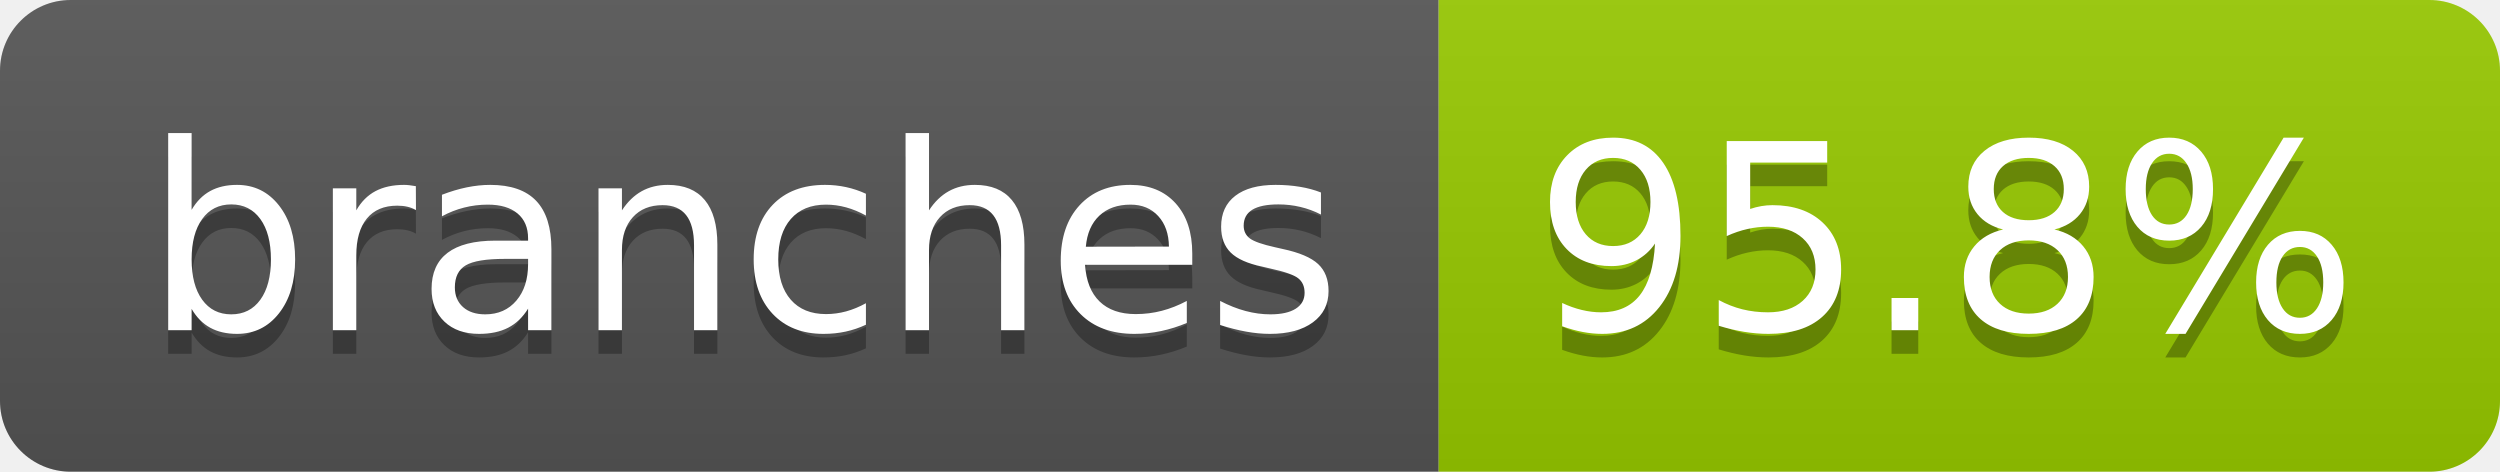
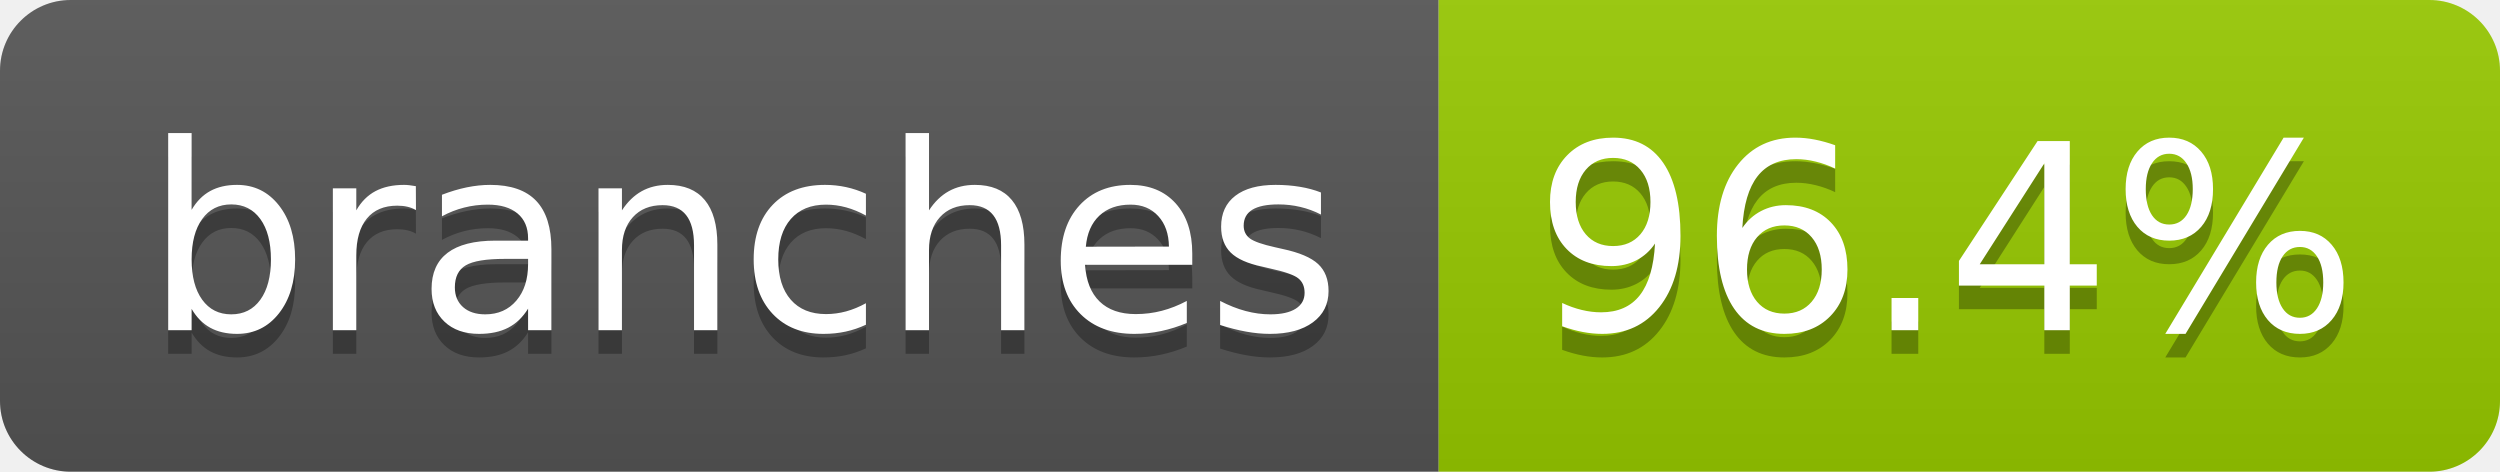
- <svg xmlns="http://www.w3.org/2000/svg" width="106" height="20" role="img" aria-label="branches: 95.8%">
+ <svg xmlns="http://www.w3.org/2000/svg" width="106" height="20" role="img" aria-label="branches: 96.4%">
  <linearGradient id="s" x2="0" y2="100%">
    <stop offset="0" stop-color="#bbb" stop-opacity=".1" />
    <stop offset="1" stop-opacity=".1" />
  </linearGradient>
  <clipPath id="r">
    <rect width="106" height="20" rx="3" fill="#fff" />
  </clipPath>
  <g clip-path="url(#r)">
    <rect width="61" height="20" fill="#555" />
    <rect x="61" width="45" height="20" fill="#97ca00" />
    <rect width="106" height="20" fill="url(#s)" />
  </g>
  <g fill="#fff" text-anchor="middle" font-family="Verdana,Geneva,DejaVu Sans,sans-serif" text-rendering="geometricPrecision" font-size="110">
    <text aria-hidden="true" x="315" y="150" fill="#010101" fill-opacity=".3" transform="scale(.1)" textLength="507">branches</text>
    <text x="315" y="140" transform="scale(.1)" fill="#fff" textLength="507">branches</text>
-     <text aria-hidden="true" x="825" y="150" fill="#010101" fill-opacity=".3" transform="scale(.1)" textLength="350">95.8%</text>
-     <text x="825" y="140" transform="scale(.1)" fill="#fff" textLength="350">95.8%</text>
+     <text aria-hidden="true" x="825" y="150" fill="#010101" fill-opacity=".3" transform="scale(.1)" textLength="350">96.4%</text>
+     <text x="825" y="140" transform="scale(.1)" fill="#fff" textLength="350">96.4%</text>
  </g>
</svg>
